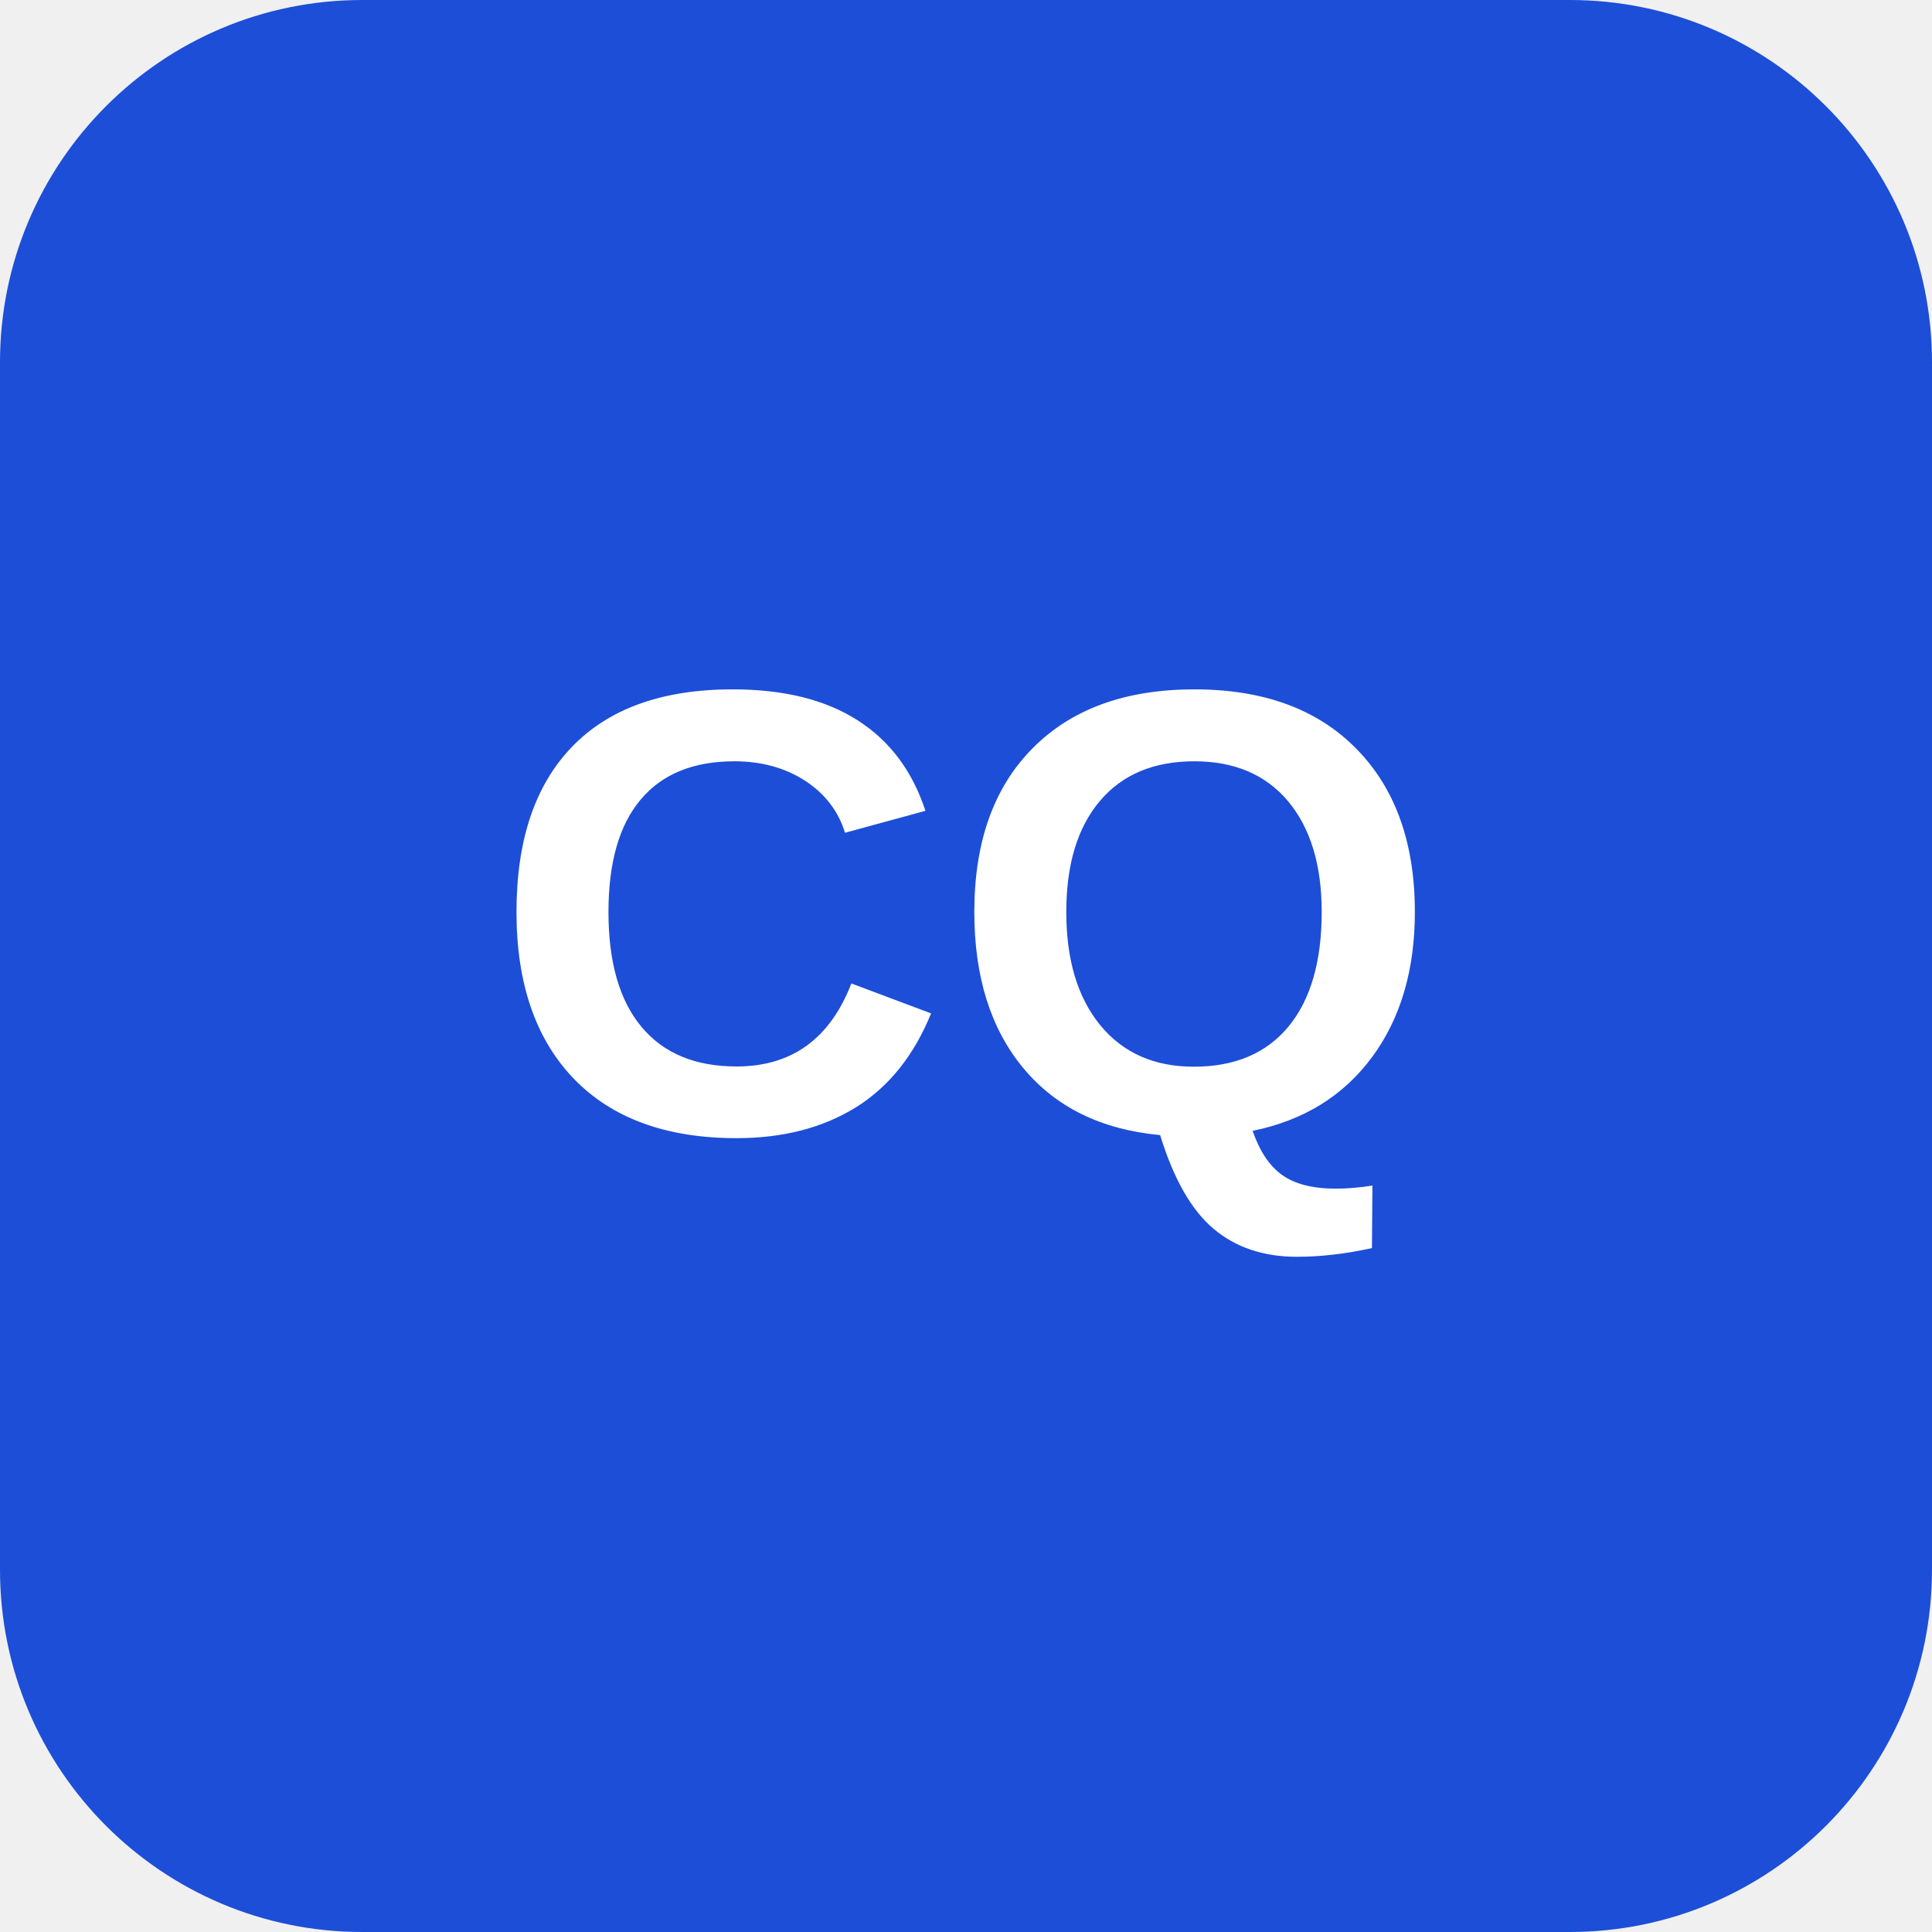
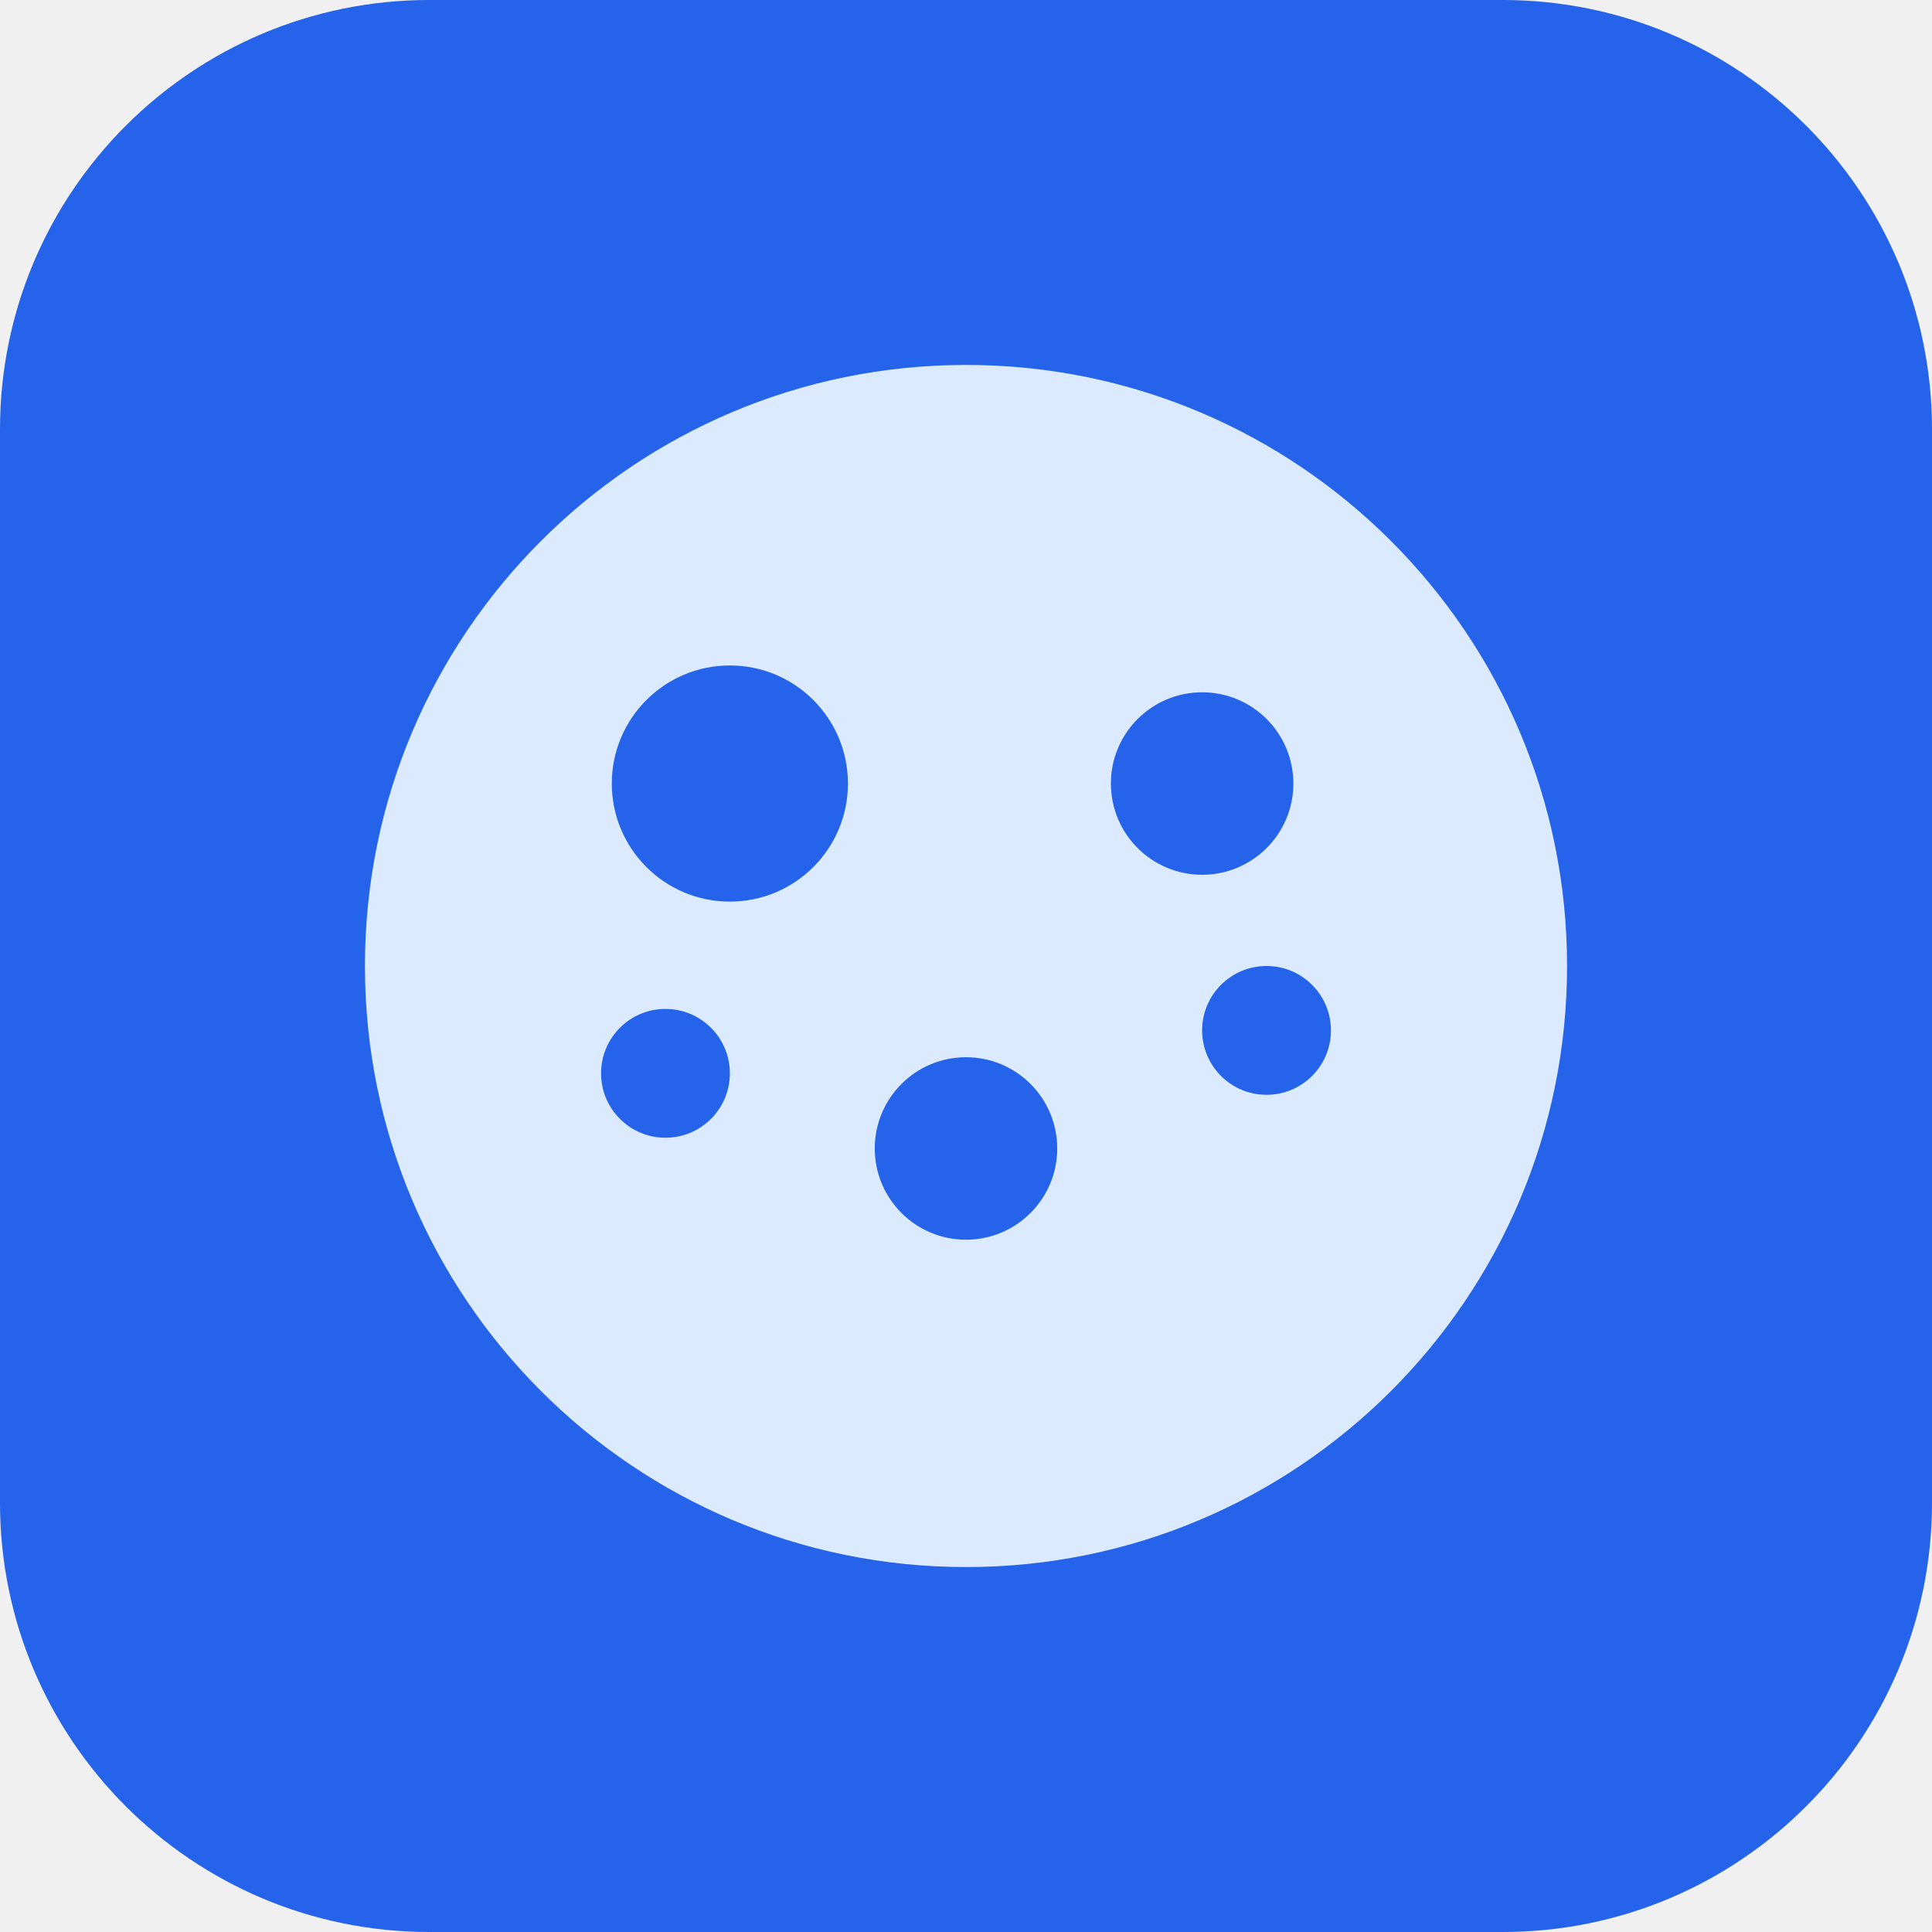
- <svg xmlns="http://www.w3.org/2000/svg" viewBox="0 0 128 128" role="img" aria-labelledby="title">
-   <rect width="128" height="128" rx="24" fill="#1d4ed8" />
-   <text x="64" y="75" fill="#fff" font-family="Arial, Helvetica, sans-serif" font-size="42" font-weight="700" text-anchor="middle">CQ</text>
+ <svg xmlns="http://www.w3.org/2000/svg" width="180" height="180" viewBox="0 0 180 180" fill="none">
+   <rect width="180" height="180" rx="40" fill="#2563EB" />
+   <circle cx="90" cy="90" r="56" fill="#DBEAFE" />
+   <circle cx="68" cy="73" r="11" fill="#2563EB" />
+   <circle cx="112" cy="73" r="8.5" fill="#2563EB" />
+   <circle cx="90" cy="107" r="8.5" fill="#2563EB" />
+   <circle cx="62" cy="100" r="6" fill="#2563EB" />
+   <circle cx="118" cy="96" r="6" fill="#2563EB" />
</svg>
